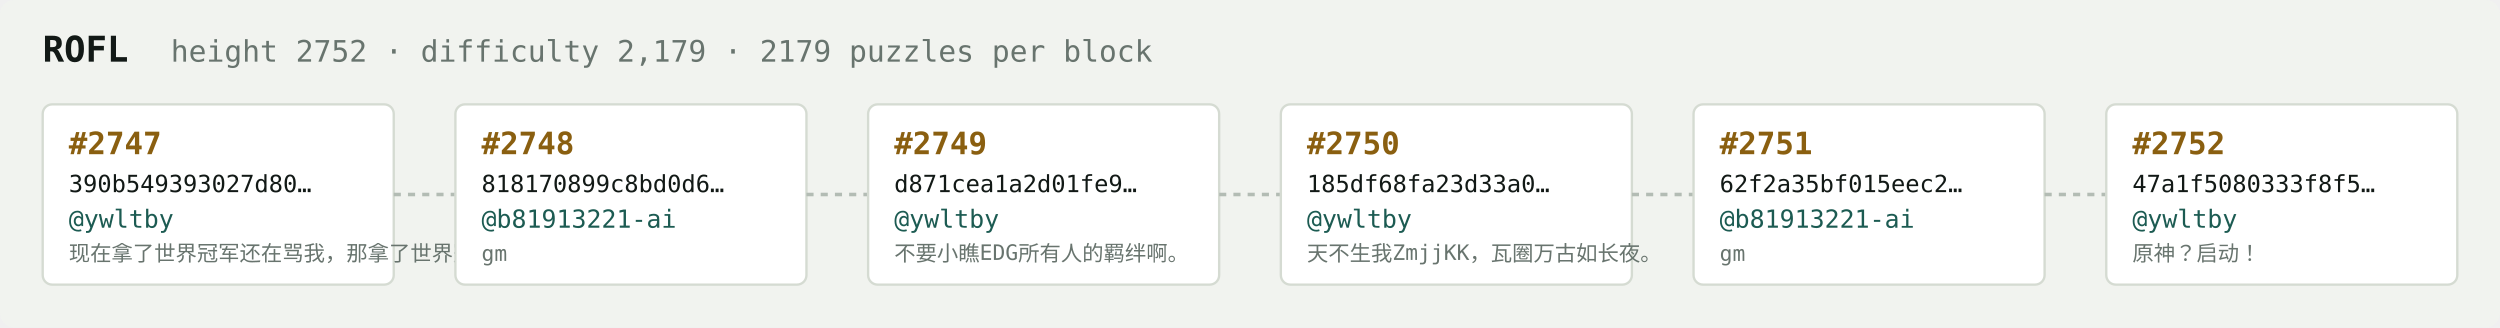
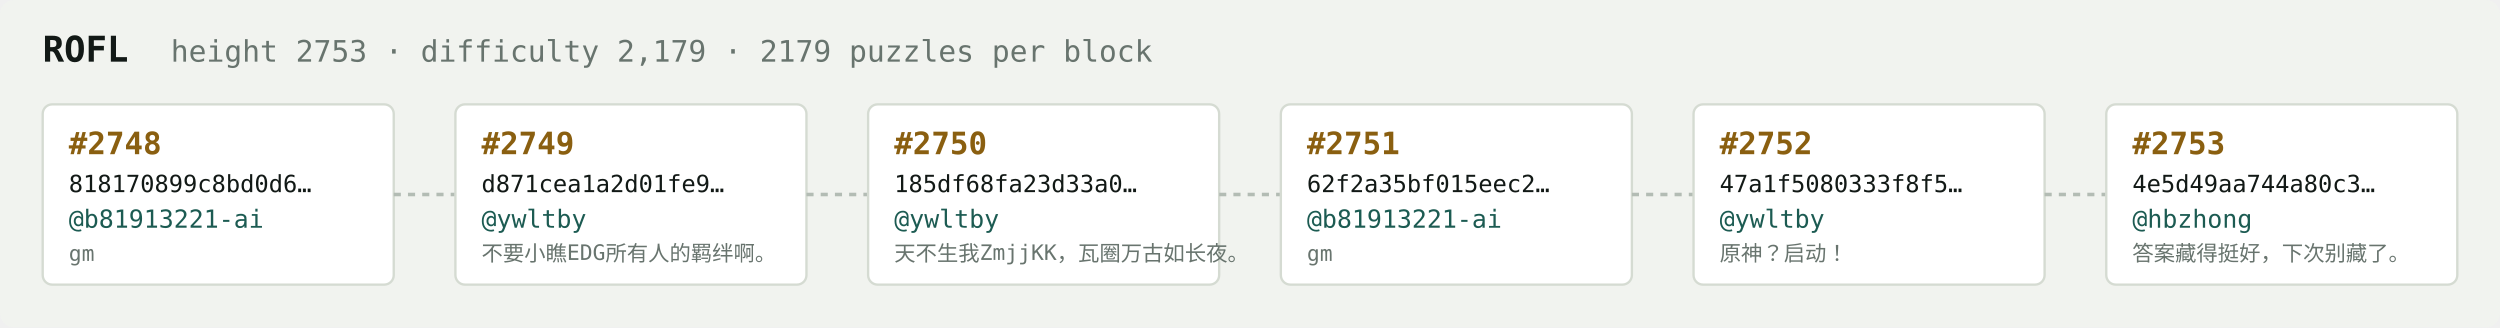
<svg xmlns="http://www.w3.org/2000/svg" width="1054" height="138" viewBox="0 0 1054 138" font-family="ui-monospace,SFMono-Regular,Menlo,monospace">
  <rect fill="#f1f3ef" width="1054" height="138" rx="6" />
  <text x="18" y="26" fill="#121916" font-size="15" font-weight="700">ROFL</text>
-   <text x="72" y="26" fill="#68746e" font-size="12.5">height 2752 · difficulty 2,179 · 2179 puzzles per block</text>
+   <text x="72" y="26" fill="#68746e" font-size="12.5">height 2753 · difficulty 2,179 · 2179 puzzles per block</text>
  <rect x="18" y="44" width="148" height="76" rx="4" fill="#ffffff" stroke="#d5dbd2" stroke-width="1" />
-   <text x="29" y="65" fill="#8a5f10" font-size="13" font-weight="700">#2747</text>
-   <text x="29" y="81" fill="#121916" font-size="10">390b549393027d80…</text>
-   <text x="29" y="96" fill="#1c5b52" font-size="10.5">@ywltby</text>
-   <text x="29" y="110" fill="#68746e" font-size="9">现在拿了世界冠军还在骂我，那拿了世界冠军有…</text>
+   <text x="29" y="65" fill="#8a5f10" font-size="13" font-weight="700">#2748</text>
+   <text x="29" y="81" fill="#121916" font-size="10">818170899c8bd0d6…</text>
+   <text x="29" y="96" fill="#1c5b52" font-size="10.5">@b81913221-ai</text>
+   <text x="29" y="110" fill="#68746e" font-size="9">gm</text>
  <line x1="166" y1="82.0" x2="192" y2="82.0" stroke="#b3bcb4" stroke-width="1.5" stroke-dasharray="3 3" />
  <rect x="192" y="44" width="148" height="76" rx="4" fill="#ffffff" stroke="#d5dbd2" stroke-width="1" />
-   <text x="203" y="65" fill="#8a5f10" font-size="13" font-weight="700">#2748</text>
-   <text x="203" y="81" fill="#121916" font-size="10">818170899c8bd0d6…</text>
-   <text x="203" y="96" fill="#1c5b52" font-size="10.5">@b81913221-ai</text>
-   <text x="203" y="110" fill="#68746e" font-size="9">gm</text>
+   <text x="203" y="65" fill="#8a5f10" font-size="13" font-weight="700">#2749</text>
+   <text x="203" y="81" fill="#121916" font-size="10">d871cea1a2d01fe9…</text>
+   <text x="203" y="96" fill="#1c5b52" font-size="10.5">@ywltby</text>
+   <text x="203" y="110" fill="#68746e" font-size="9">不要小瞧EDG所有人的羁绊啊。</text>
  <line x1="340" y1="82.0" x2="366" y2="82.0" stroke="#b3bcb4" stroke-width="1.5" stroke-dasharray="3 3" />
  <rect x="366" y="44" width="148" height="76" rx="4" fill="#ffffff" stroke="#d5dbd2" stroke-width="1" />
-   <text x="377" y="65" fill="#8a5f10" font-size="13" font-weight="700">#2749</text>
-   <text x="377" y="81" fill="#121916" font-size="10">d871cea1a2d01fe9…</text>
+   <text x="377" y="65" fill="#8a5f10" font-size="13" font-weight="700">#2750</text>
+   <text x="377" y="81" fill="#121916" font-size="10">185df68fa23d33a0…</text>
  <text x="377" y="96" fill="#1c5b52" font-size="10.5">@ywltby</text>
-   <text x="377" y="110" fill="#68746e" font-size="9">不要小瞧EDG所有人的羁绊啊。</text>
+   <text x="377" y="110" fill="#68746e" font-size="9">天不生我ZmjjKK，瓦圈万古如长夜。</text>
  <line x1="514" y1="82.0" x2="540" y2="82.0" stroke="#b3bcb4" stroke-width="1.5" stroke-dasharray="3 3" />
  <rect x="540" y="44" width="148" height="76" rx="4" fill="#ffffff" stroke="#d5dbd2" stroke-width="1" />
-   <text x="551" y="65" fill="#8a5f10" font-size="13" font-weight="700">#2750</text>
-   <text x="551" y="81" fill="#121916" font-size="10">185df68fa23d33a0…</text>
-   <text x="551" y="96" fill="#1c5b52" font-size="10.5">@ywltby</text>
-   <text x="551" y="110" fill="#68746e" font-size="9">天不生我ZmjjKK，瓦圈万古如长夜。</text>
+   <text x="551" y="65" fill="#8a5f10" font-size="13" font-weight="700">#2751</text>
+   <text x="551" y="81" fill="#121916" font-size="10">62f2a35bf015eec2…</text>
+   <text x="551" y="96" fill="#1c5b52" font-size="10.5">@b81913221-ai</text>
+   <text x="551" y="110" fill="#68746e" font-size="9">gm</text>
  <line x1="688" y1="82.0" x2="714" y2="82.0" stroke="#b3bcb4" stroke-width="1.5" stroke-dasharray="3 3" />
  <rect x="714" y="44" width="148" height="76" rx="4" fill="#ffffff" stroke="#d5dbd2" stroke-width="1" />
-   <text x="725" y="65" fill="#8a5f10" font-size="13" font-weight="700">#2751</text>
-   <text x="725" y="81" fill="#121916" font-size="10">62f2a35bf015eec2…</text>
-   <text x="725" y="96" fill="#1c5b52" font-size="10.5">@b81913221-ai</text>
-   <text x="725" y="110" fill="#68746e" font-size="9">gm</text>
+   <text x="725" y="65" fill="#8a5f10" font-size="13" font-weight="700">#2752</text>
+   <text x="725" y="81" fill="#121916" font-size="10">47a1f5080333f8f5…</text>
+   <text x="725" y="96" fill="#1c5b52" font-size="10.5">@ywltby</text>
+   <text x="725" y="110" fill="#68746e" font-size="9">原神？启动！</text>
  <line x1="862" y1="82.0" x2="888" y2="82.0" stroke="#b3bcb4" stroke-width="1.5" stroke-dasharray="3 3" />
  <rect x="888" y="44" width="148" height="76" rx="4" fill="#ffffff" stroke="#d5dbd2" stroke-width="1" />
-   <text x="899" y="65" fill="#8a5f10" font-size="13" font-weight="700">#2752</text>
-   <text x="899" y="81" fill="#121916" font-size="10">47a1f5080333f8f5…</text>
-   <text x="899" y="96" fill="#1c5b52" font-size="10.5">@ywltby</text>
-   <text x="899" y="110" fill="#68746e" font-size="9">原神？启动！</text>
+   <text x="899" y="65" fill="#8a5f10" font-size="13" font-weight="700">#2753</text>
+   <text x="899" y="81" fill="#121916" font-size="10">4e5d49aa744a80c3…</text>
+   <text x="899" y="96" fill="#1c5b52" font-size="10.5">@hbzhong</text>
+   <text x="899" y="110" fill="#68746e" font-size="9">答案藏得挺好，下次别藏了。</text>
</svg>
